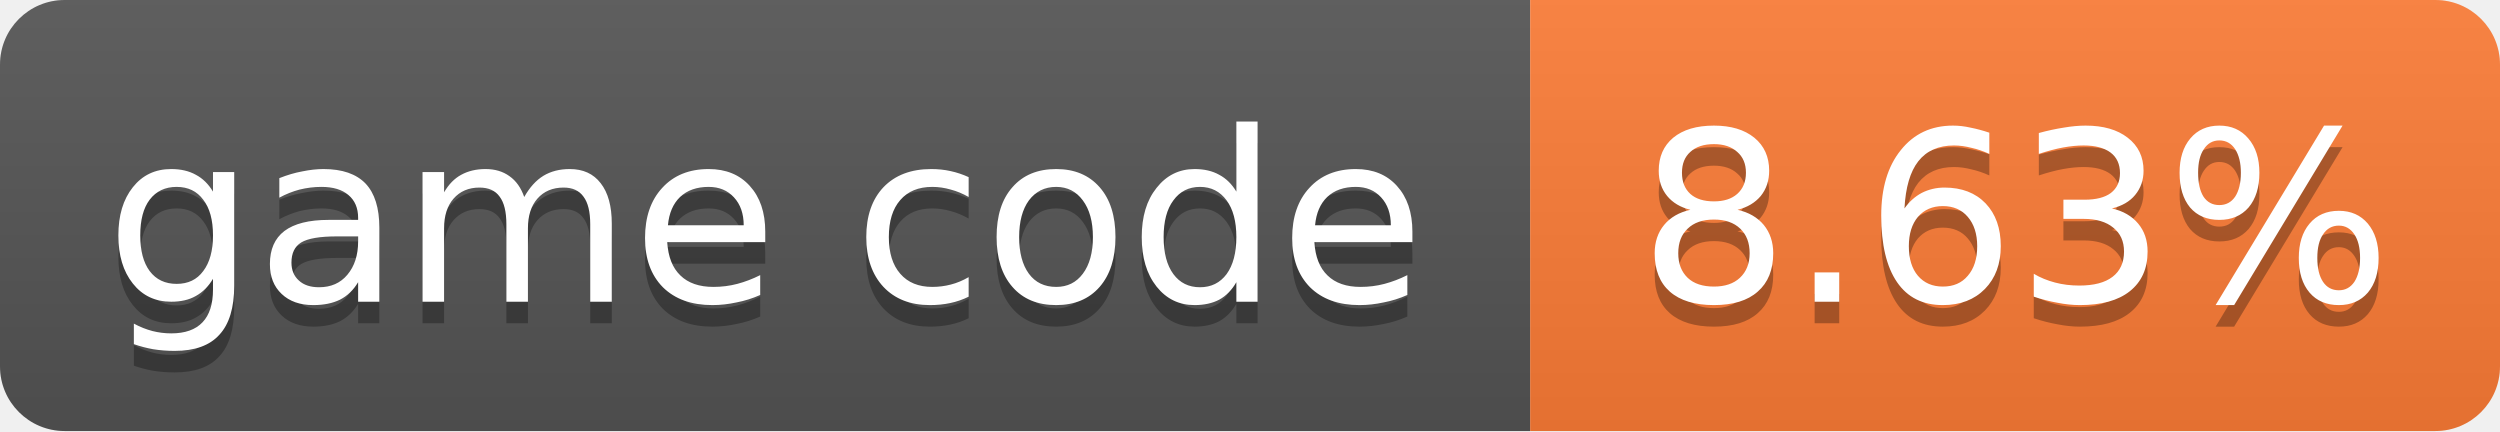
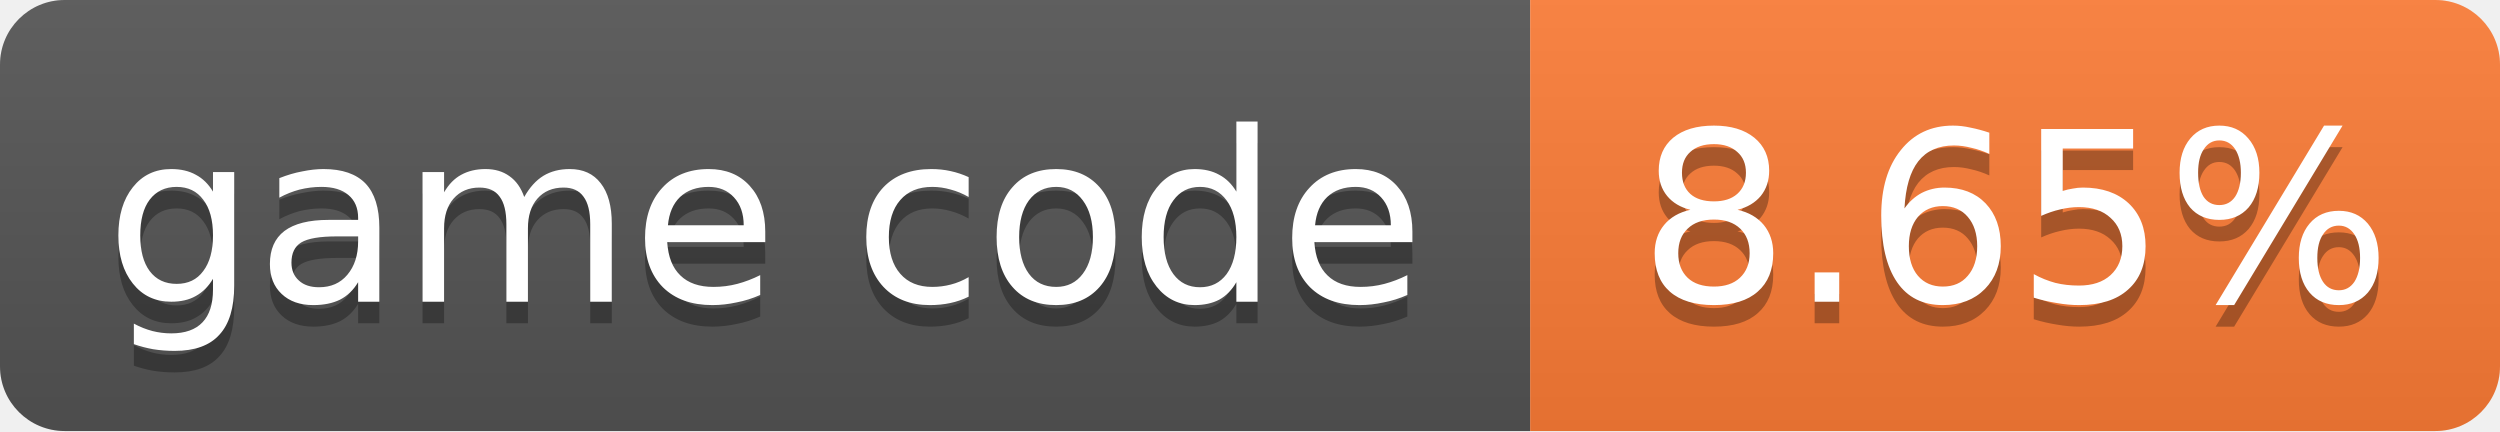
- <svg xmlns="http://www.w3.org/2000/svg" width="116" height="20" role="img" aria-label="game code: 8.63%">
+ <svg xmlns="http://www.w3.org/2000/svg" width="116" height="20" role="img" aria-label="game code: 8.65%">
  <linearGradient id="s" x2="0" y2="100%">
    <stop offset="0" stop-color="#bbb" stop-opacity=".1" />
    <stop offset="1" stop-opacity=".1" />
  </linearGradient>
  <clipPath id="r">
    <rect width="116" height="20" rx="3" fill="#fff" />
  </clipPath>
  <g clip-path="url(#r)">
    <rect width="71" height="20" fill="#555" />
    <rect x="71" width="45" height="20" fill="#fe7d37" />
    <rect width="116" height="20" fill="url(#s)" />
  </g>
  <g fill="#fff" text-anchor="middle" font-family="Verdana,Geneva,DejaVu Sans,sans-serif" font-size="11">
    <text x="35.5" y="15" fill="#010101" fill-opacity=".3">game code</text>
    <text x="35.5" y="14">game code</text>
-     <text x="93.5" y="15" fill="#010101" fill-opacity=".3">8.63%</text>
-     <text x="93.5" y="14">8.63%</text>
+     <text x="93.5" y="15" fill="#010101" fill-opacity=".3">8.65%</text>
+     <text x="93.5" y="14">8.65%</text>
  </g>
</svg>
